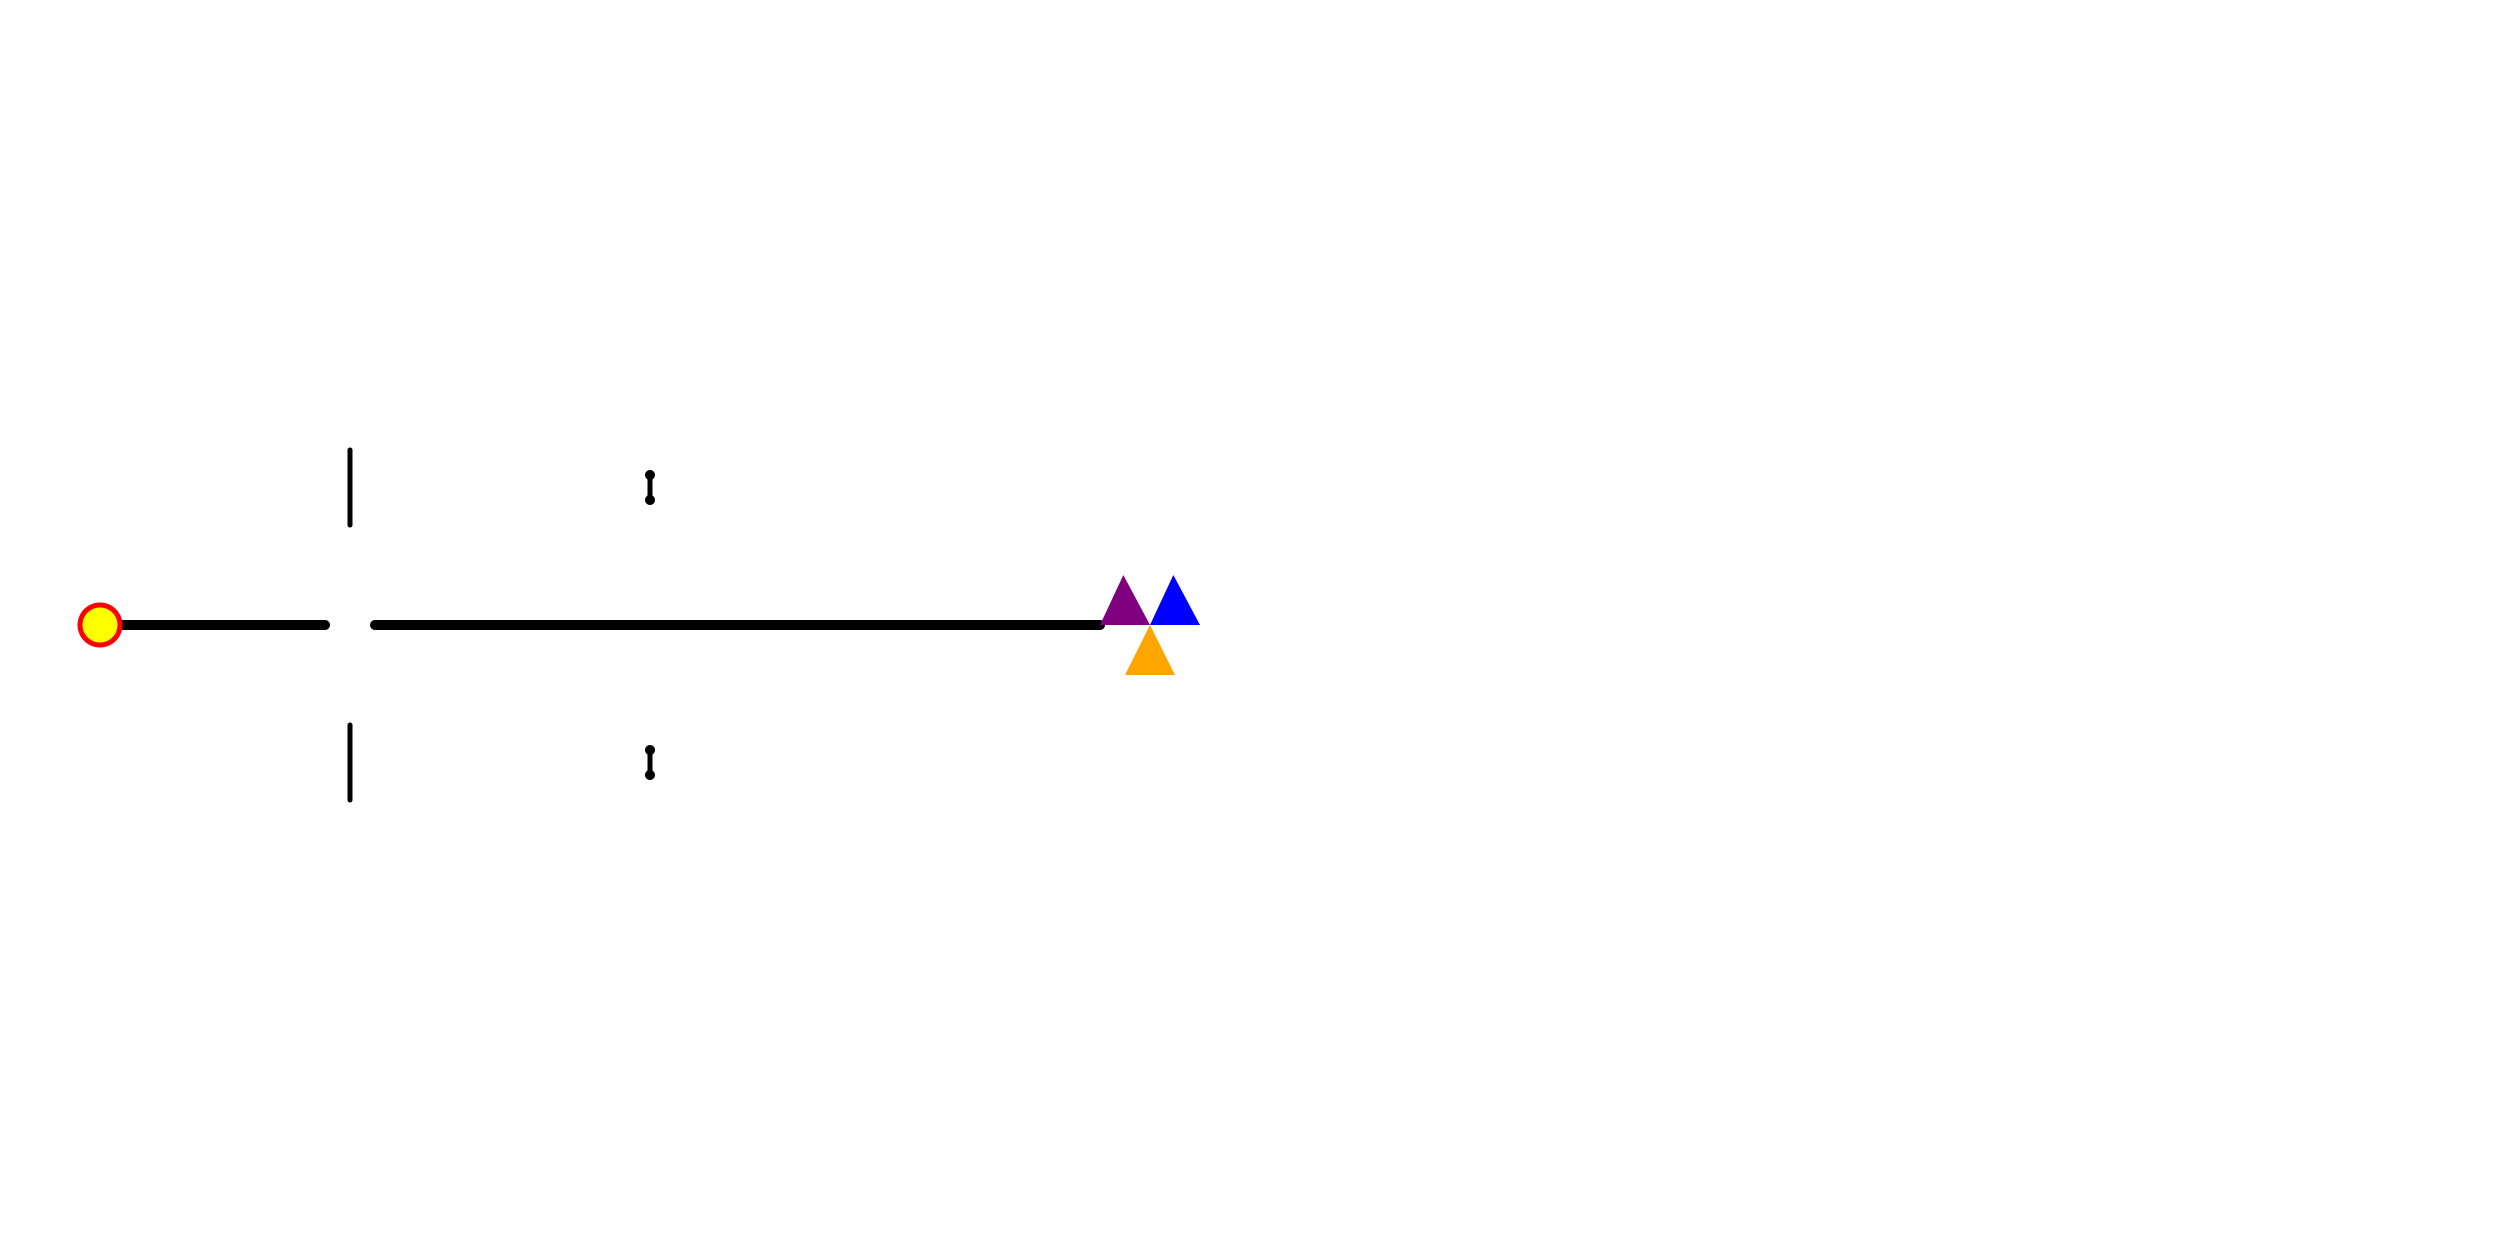
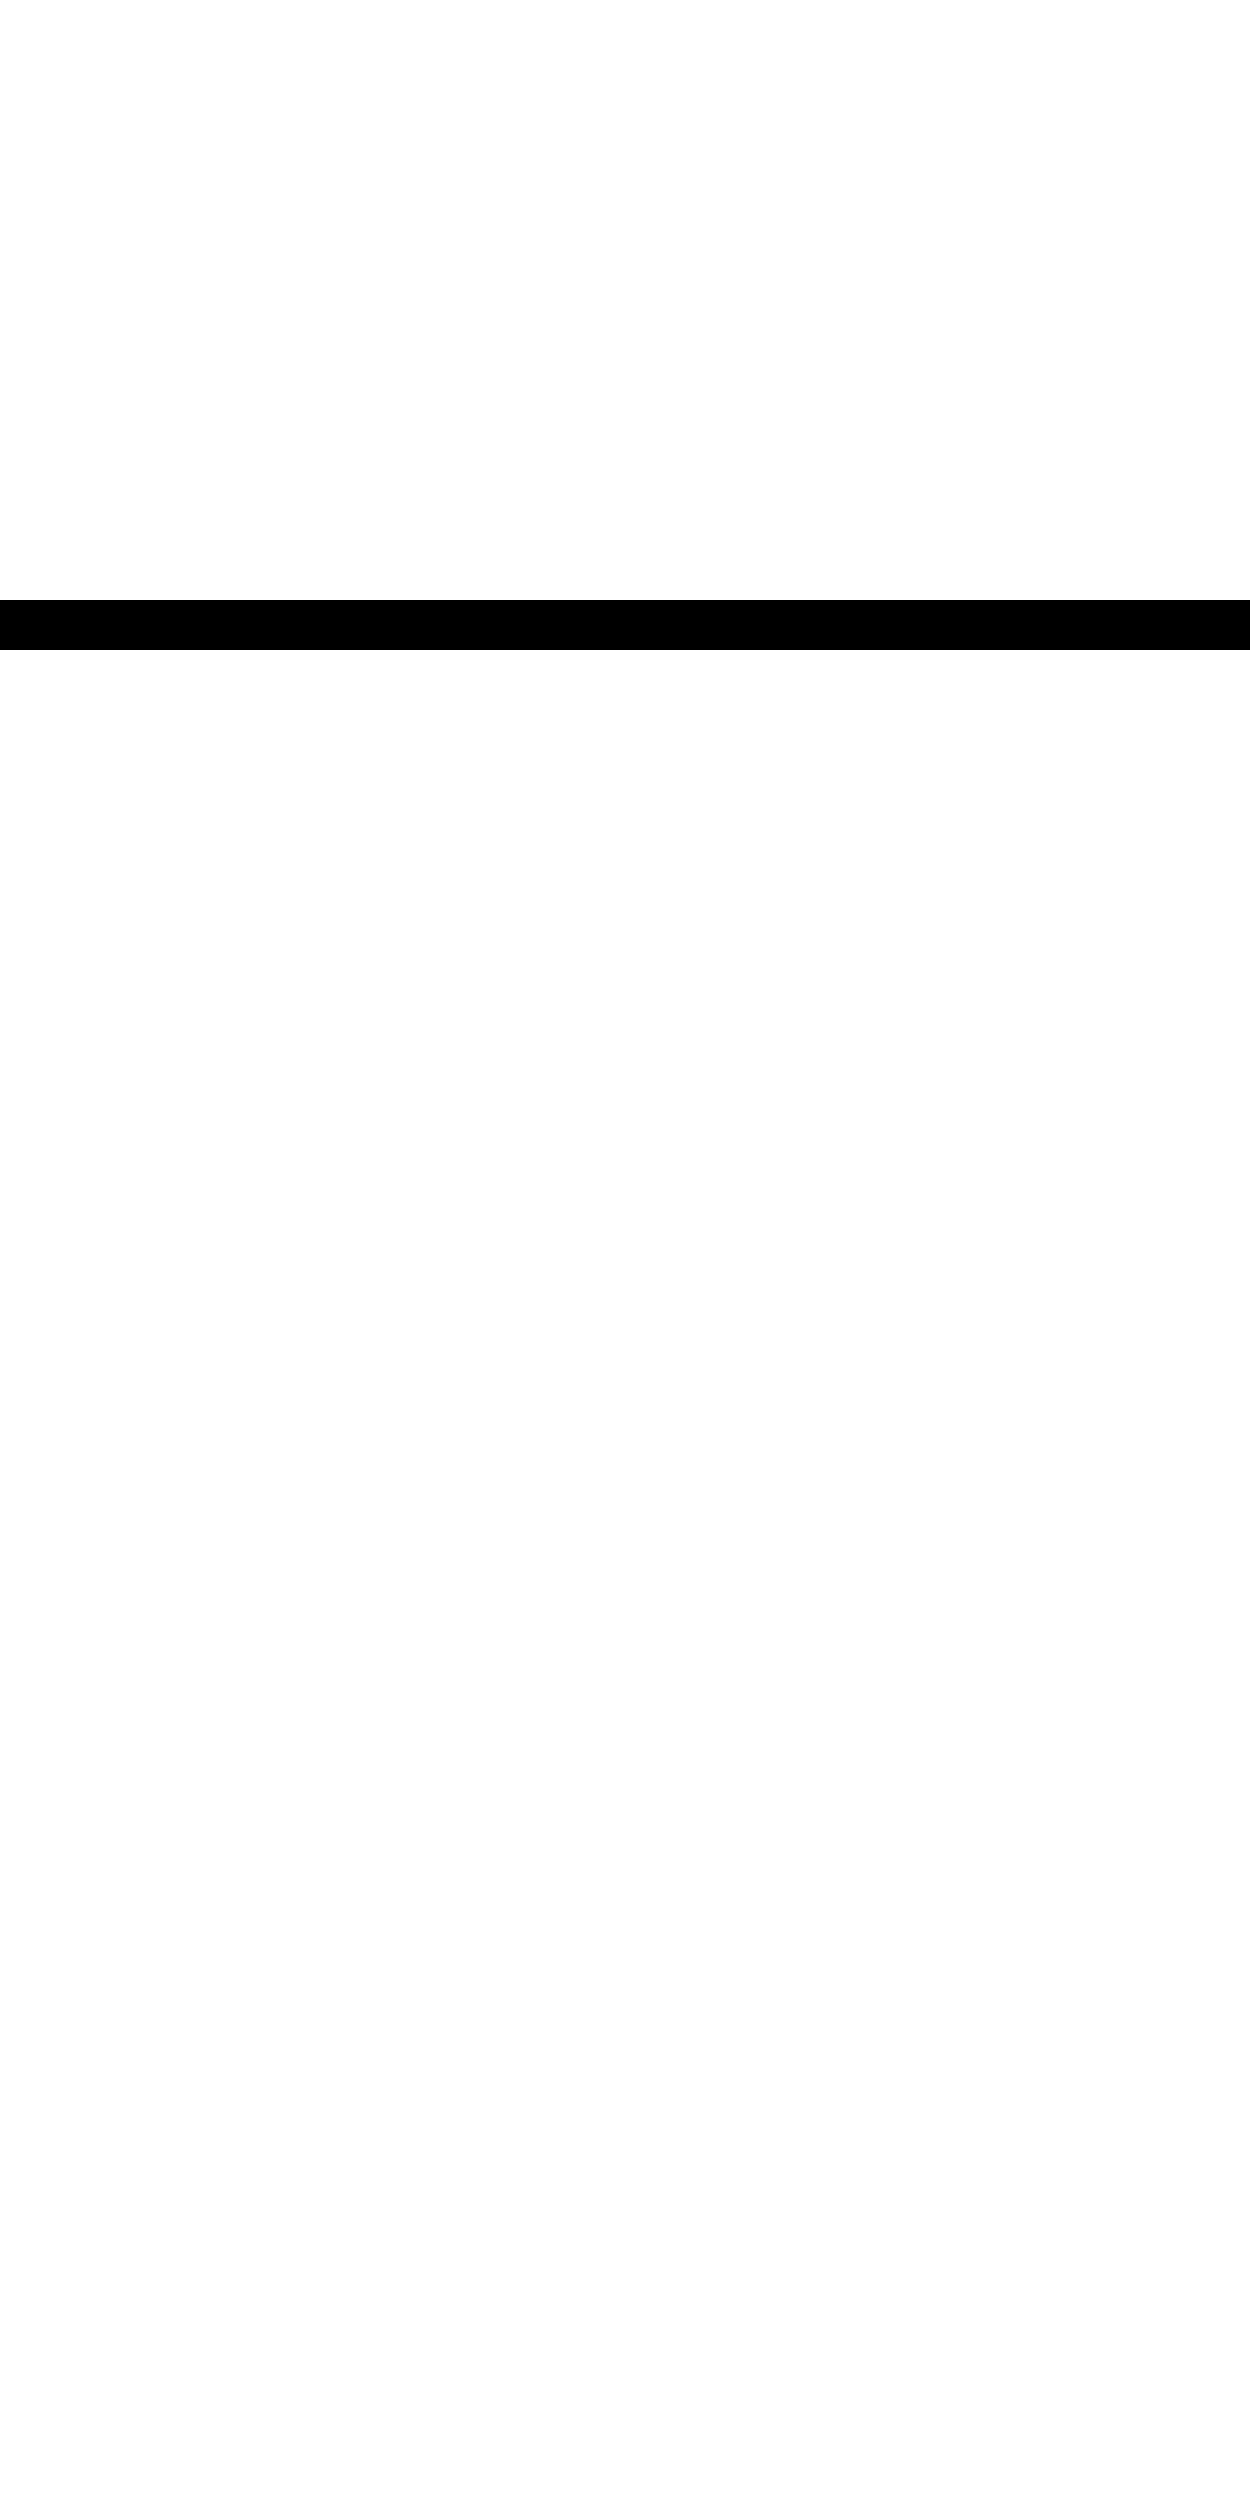
- <svg xmlns="http://www.w3.org/2000/svg" width="500" height="250" viewBox="0 0 500 250">
-   <defs>
-     <marker id="start" viewBox="0 0 10 10" refX="5" refY="5" markerWidth="10" markerHeight="10" orient="auto-start-reverse" markerUnits="userSpaceOnUse">
-       <circle r="4" cx="5" cy="5" stroke="red" fill="yellow" />
-     </marker>
-     <marker id="dumbbell" viewBox="0 0 4 4" refX="2" refY="2" markerWidth="4" markerHeight="4" orient="auto-start-reverse" markerUnits="userSpaceOnUse">
-       <circle r="1" cx="2" cy="2" fill="black" />
-     </marker>
-     <marker id="cones" viewBox="0 0 30 30" refX="0" refY="15" markerWidth="20" markerHeight="20" orient="auto-start-reverse" markerUnits="userSpaceOnUse">
-       <polygon points="0,15 15,15 7,0" fill="purple" />
-       <polygon points="15,15 30,15 22,0" fill="blue" />
-       <polygon points="7.5,30 22.5,30 15,15" fill="orange" />
-     </marker>
-   </defs>
-   <line x1="20" x2="220" y1="125" y2="125" marker-end="url(#cones)" marker-start="url(#start)" stroke="black" stroke-width="2" stroke-dasharray="45 10 145" stroke-linecap="round" />
-   <line x1="70" y1="90" x2="70" y2="160" stroke="black" stroke-width="1" stroke-linecap="round" stroke-dasharray="15 40" />
-   <line x1="130" y1="95" x2="130" y2="100" stroke="black" stroke-width="1" stroke-linecap="round" stroke-dasharray="5 50" marker-end="url(#dumbbell)" marker-start="url(#dumbbell)" />
-   <line x1="130" y1="150" x2="130" y2="155" stroke="black" stroke-width="1" stroke-linecap="round" stroke-dasharray="5 50" marker-end="url(#dumbbell)" marker-start="url(#dumbbell)" />
+ <svg xmlns="http://www.w3.org/2000/svg" width="50" height="100" viewBox="0 0 50 100">
+   <line x1="0" x2="100" y1="25" y2="25" stroke="black" stroke-width="2" stroke-linecap="round" />
</svg>
